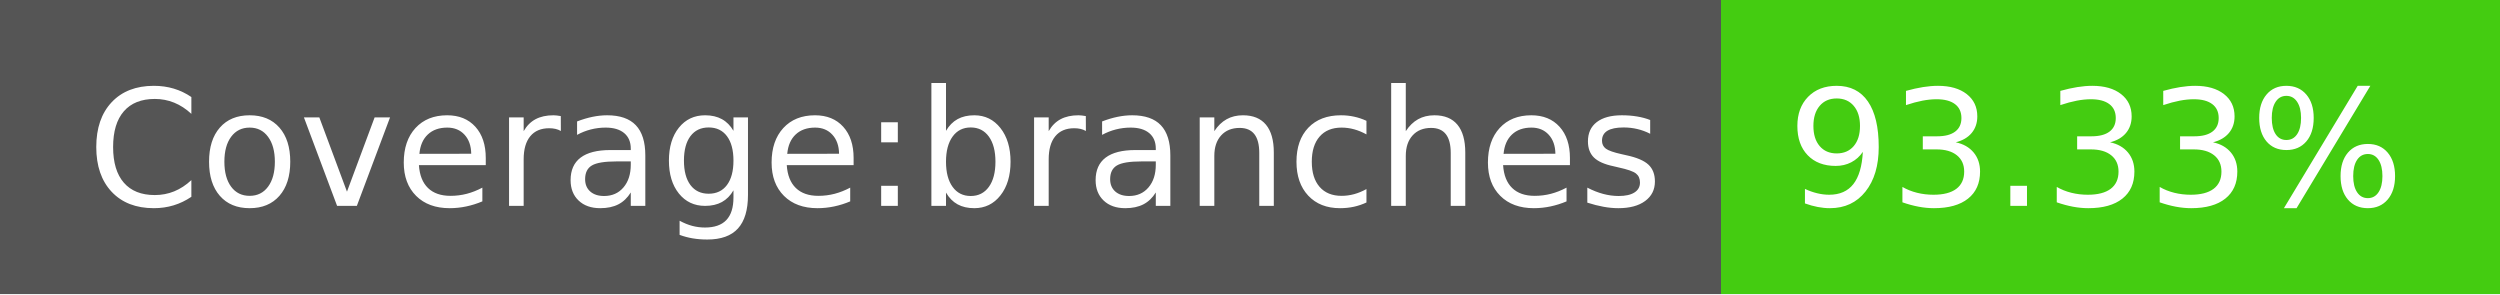
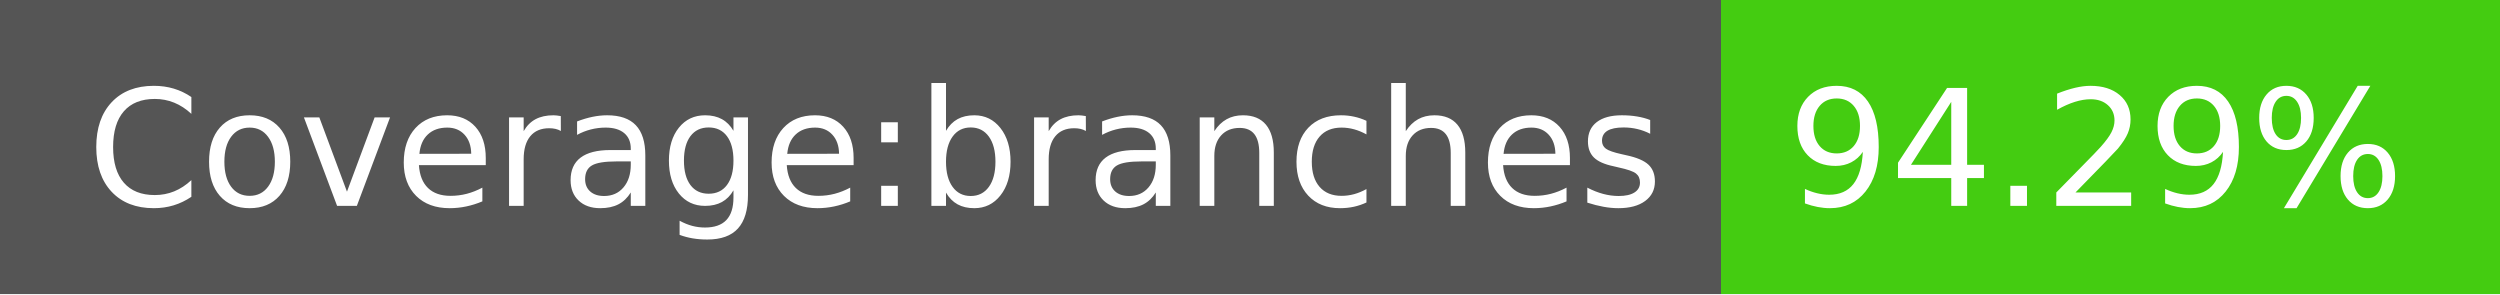
- <svg xmlns="http://www.w3.org/2000/svg" width="170" height="20" role="img" aria-label="Coverage:branches: 93.33%">
+ <svg xmlns="http://www.w3.org/2000/svg" width="170" height="20" role="img" aria-label="Coverage:branches: 94.29%">
  <g shape-rendering="crispEdges">
    <rect width="117" height="20" fill="#555" />
    <rect x="117" width="53" height="20" fill="#4c1" />
  </g>
  <g fill="#fff" text-anchor="middle" font-family="Verdana,Geneva,DejaVu Sans,sans-serif" text-rendering="geometricPrecision" font-size="110">
    <text x="595" y="140" transform="scale(.1)" fill="#fff" textLength="1070">Coverage:branches</text>
-     <text x="1425" y="140" transform="scale(.1)" fill="#fff" textLength="430">93.33%</text>
+     <text x="1425" y="140" transform="scale(.1)" fill="#fff" textLength="430">94.29%</text>
  </g>
</svg>
